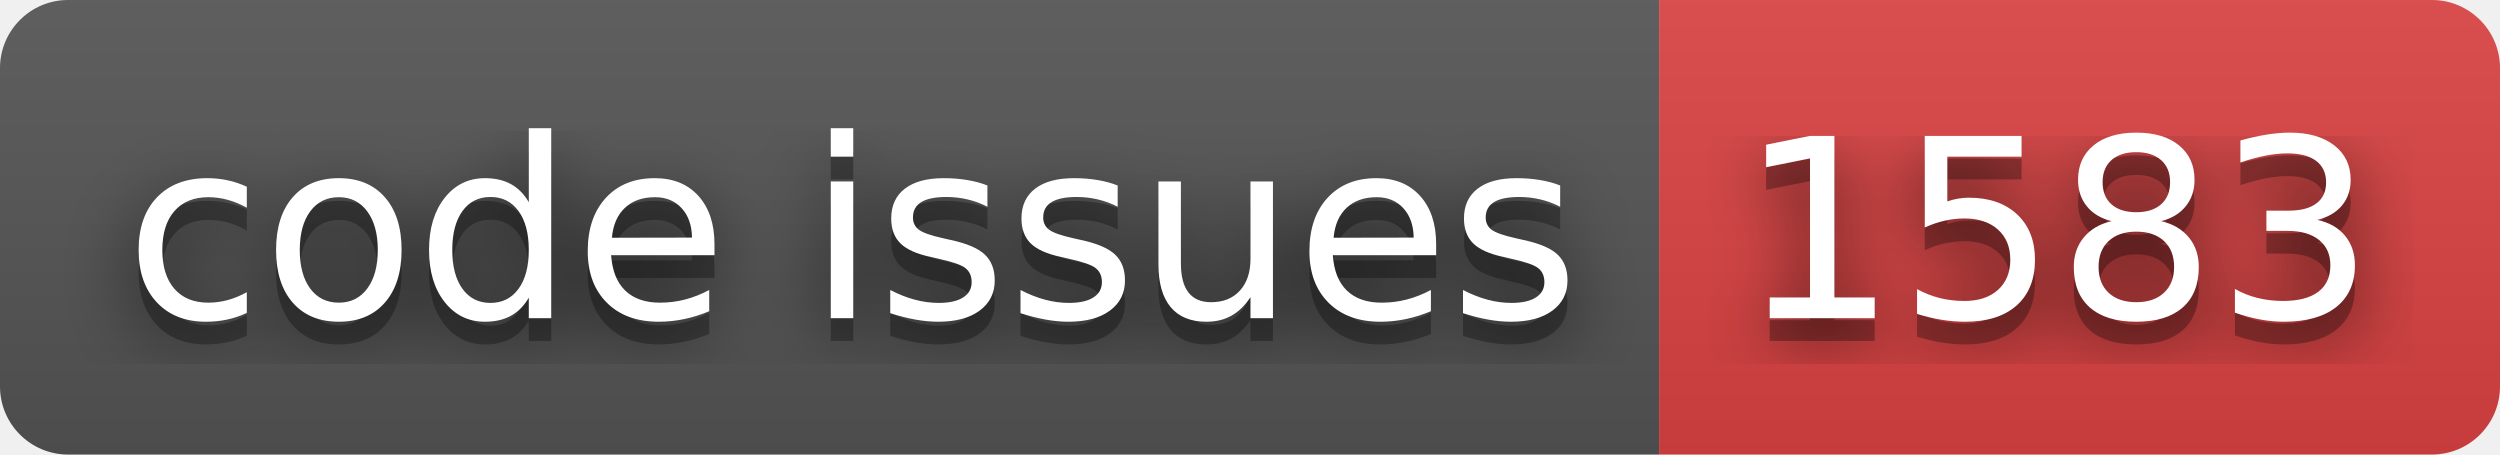
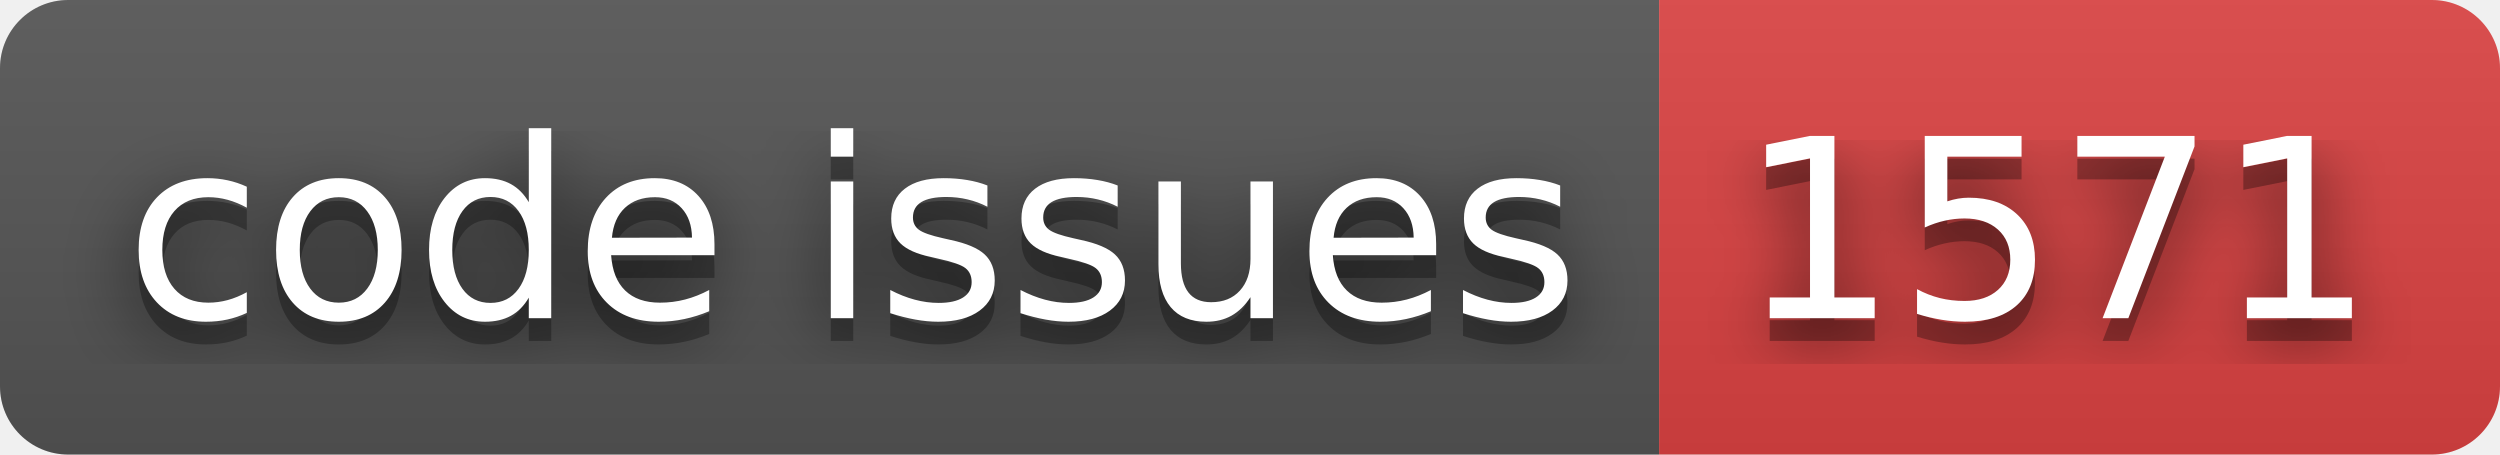
- <svg xmlns="http://www.w3.org/2000/svg" width="110" height="20" role="img" aria-label="code issues: 1583">
+ <svg xmlns="http://www.w3.org/2000/svg" width="110" height="20" role="img" aria-label="code issues: 1571">
  <filter id="blur">
    <feGaussianBlur stdDeviation="16" />
  </filter>
  <linearGradient id="s" x2="0" y2="100%">
    <stop offset="0" stop-color="#bbb" stop-opacity=".1" />
    <stop offset="1" stop-opacity=".1" />
  </linearGradient>
  <clipPath id="r">
    <rect width="110" height="20" rx="3" />
  </clipPath>
  <g clip-path="url(#r)">
    <rect width="73" height="20" fill="#555" />
    <rect x="73" width="37" height="20" fill="#dd4343" />
    <rect width="110" height="20" fill="url(#s)" />
  </g>
  <g fill="#fff" text-anchor="middle" font-family="Verdana,Geneva,DejaVu Sans,sans-serif" text-rendering="geometricPrecision" font-size="110">
    <g transform="scale(.1)">
      <g aria-hidden="true" fill="#010101">
        <text x="375" y="150" fill-opacity=".8" filter="url(#blur)" textLength="630">code issues</text>
        <text x="375" y="150" fill-opacity=".3" textLength="630">code issues</text>
      </g>
      <text x="375" y="140" textLength="630">code issues</text>
    </g>
    <g transform="scale(.1)">
      <g aria-hidden="true" fill="#010101">
-         <text x="905" y="150" fill-opacity=".8" filter="url(#blur)" textLength="270">1583</text>
-         <text x="905" y="150" fill-opacity=".3" textLength="270">1583</text>
+         <text x="905" y="150" fill-opacity=".8" filter="url(#blur)" textLength="270">1571</text>
+         <text x="905" y="150" fill-opacity=".3" textLength="270">1571</text>
      </g>
-       <text x="905" y="140" textLength="270">1583</text>
+       <text x="905" y="140" textLength="270">1571</text>
    </g>
  </g>
</svg>
